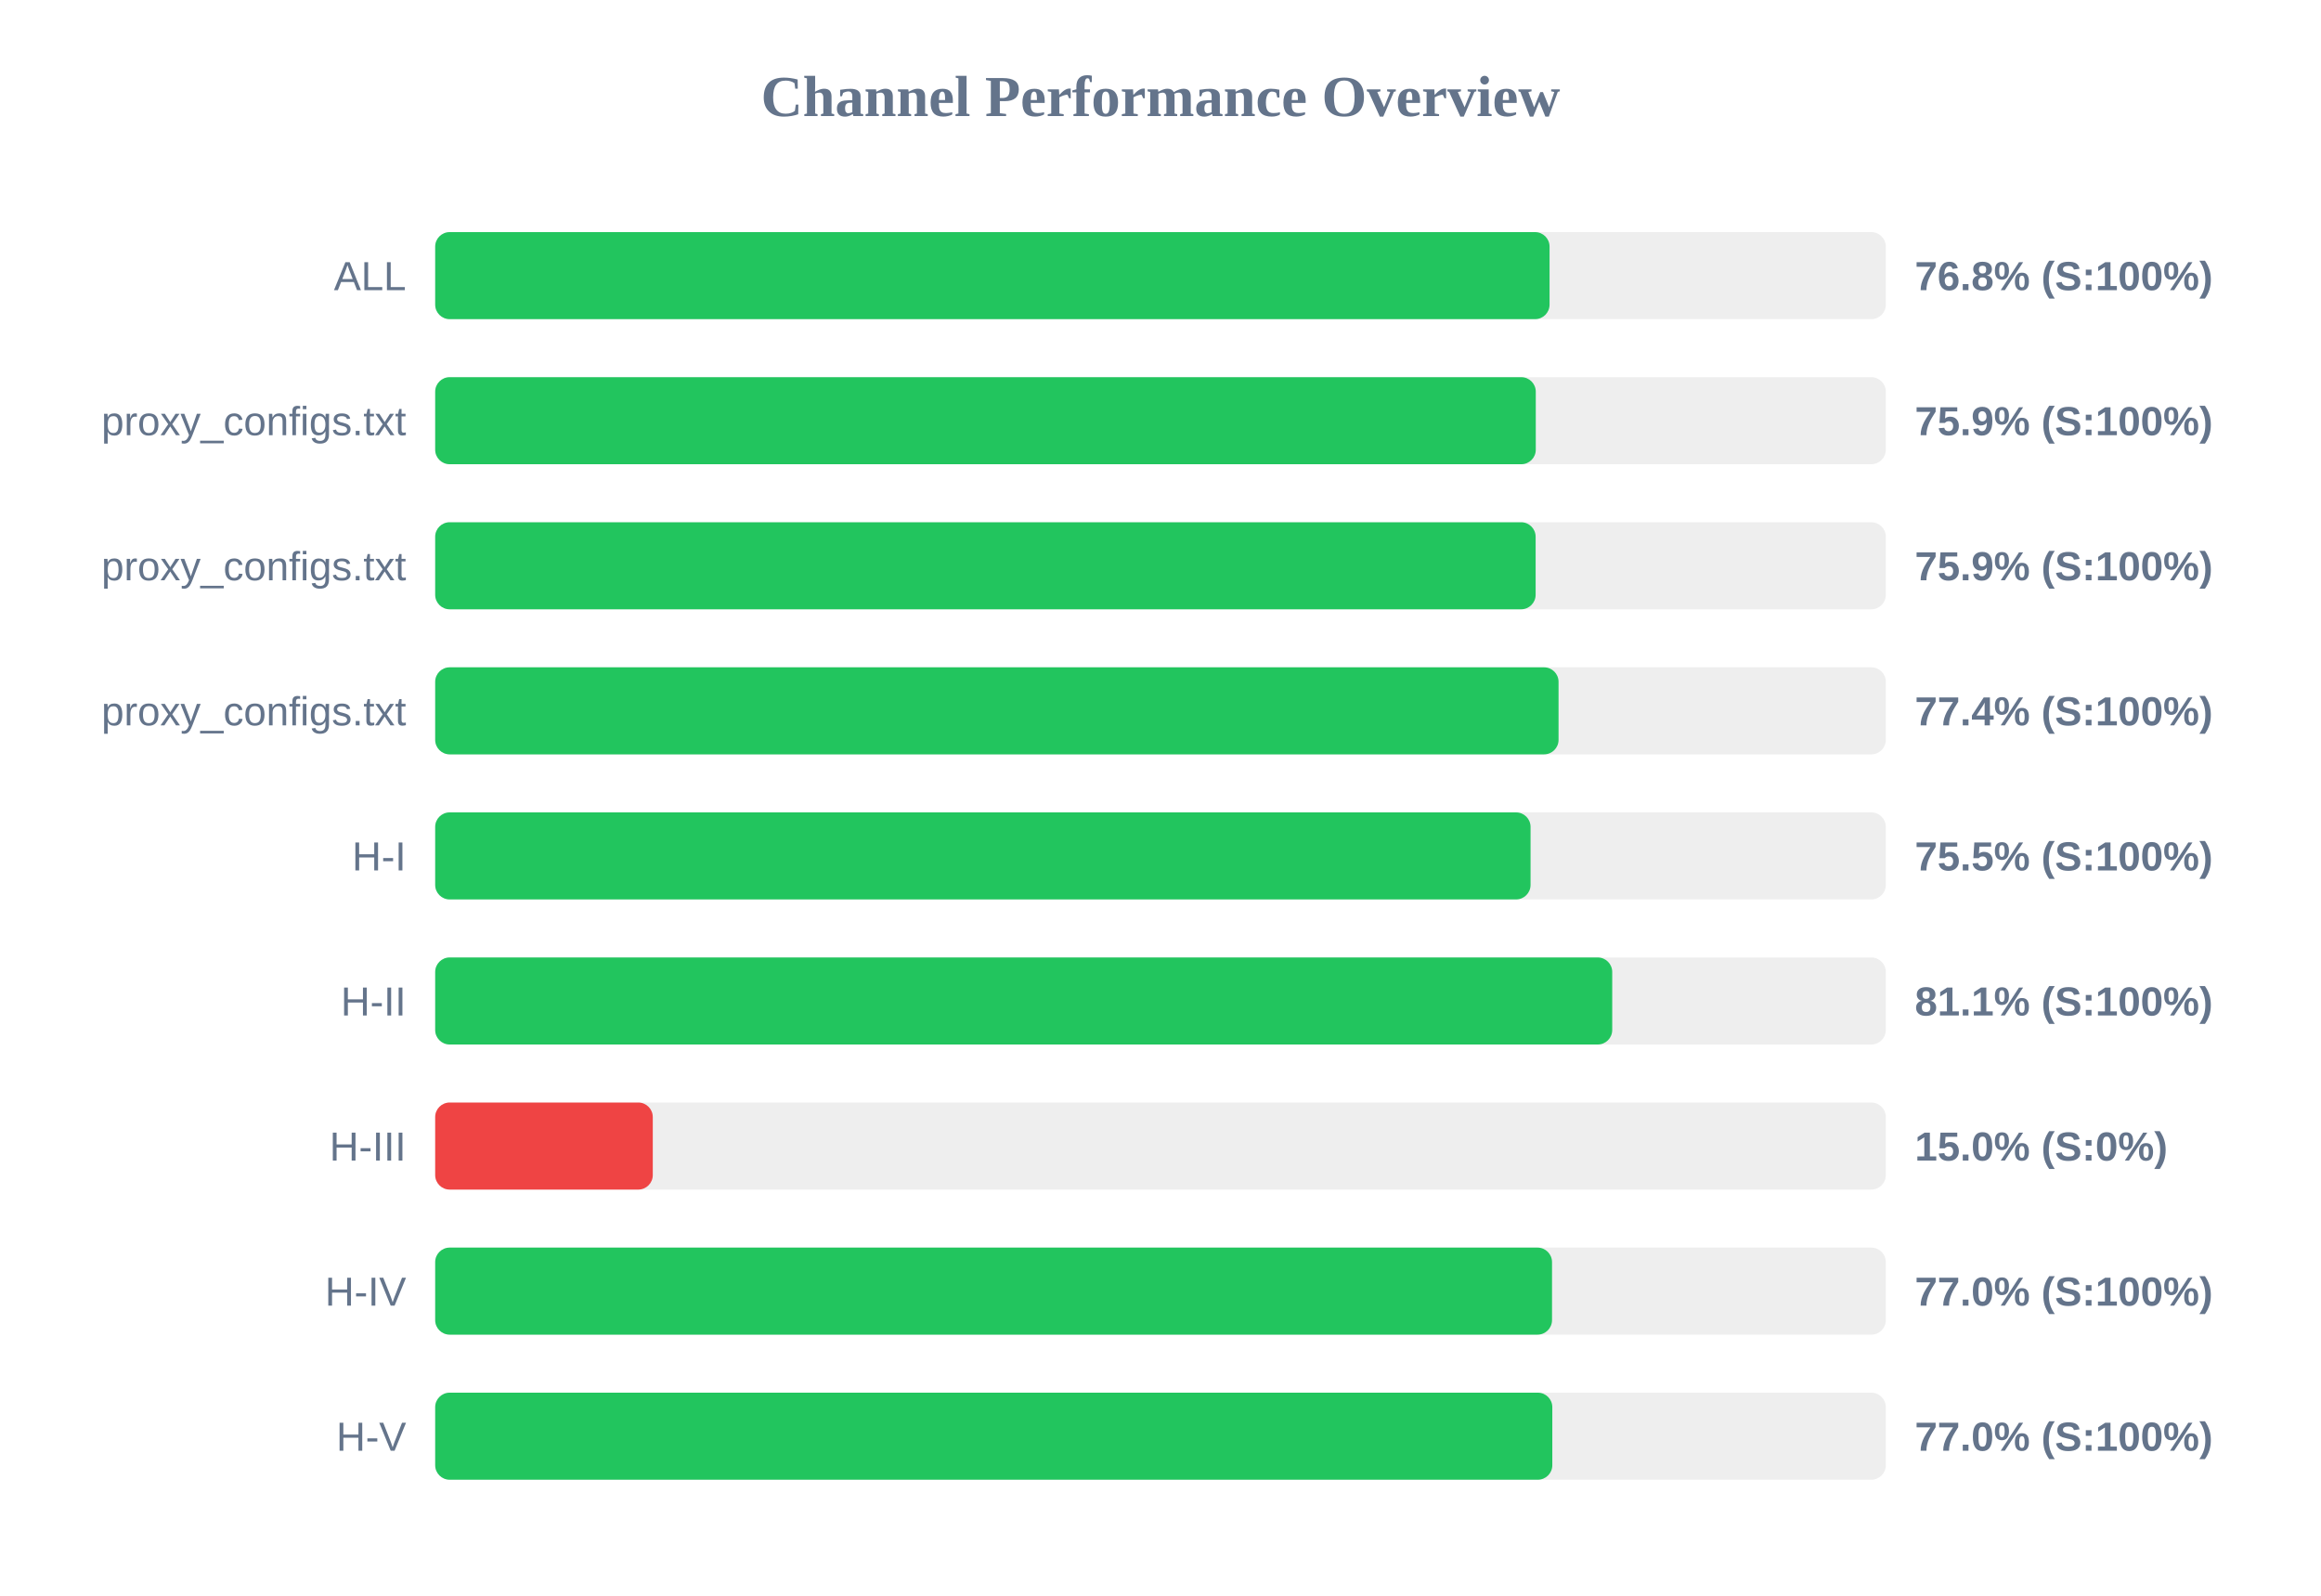
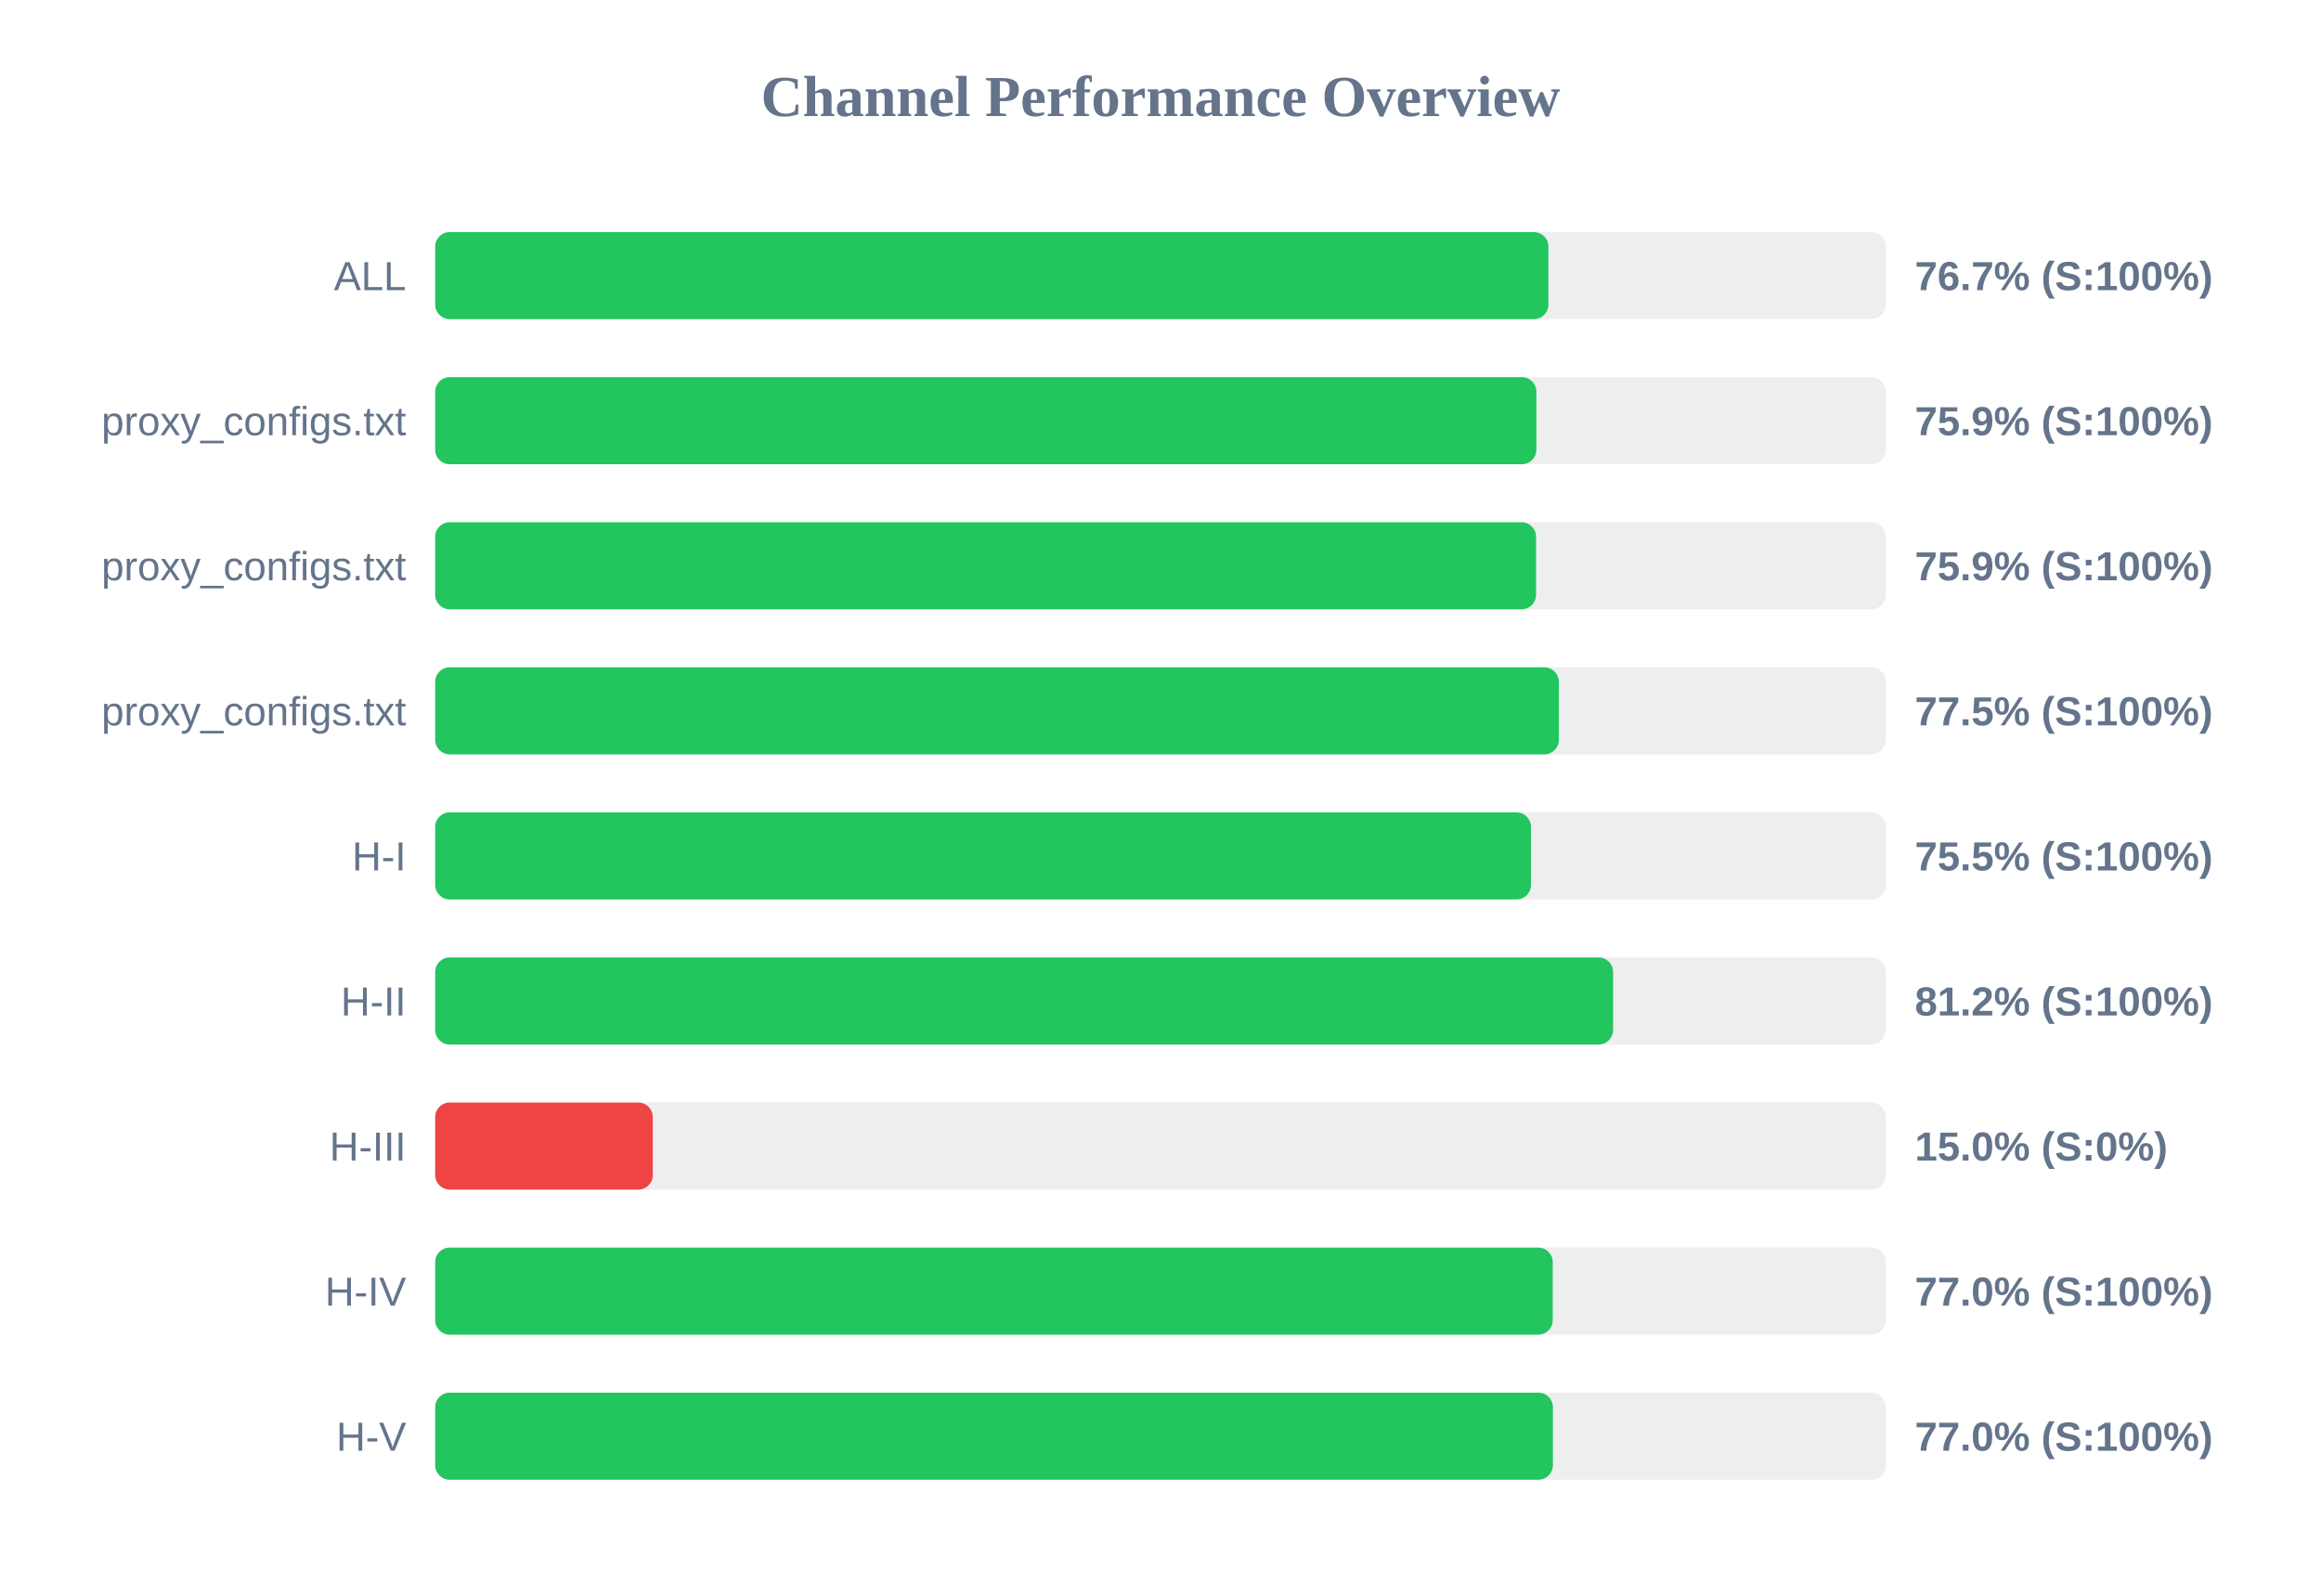
<svg xmlns="http://www.w3.org/2000/svg" width="800" height="550" version="1.1">
  <style>
        .row { font: 14px Arial; fill: #64748b; }
        .score { font: bold 14px Arial; fill: #64748b; }
    </style>
  <text x="400" y="40" text-anchor="middle" font-size="20px" font-weight="bold" fill="#64748b">Channel Performance Overview</text>
  <rect x="150" y="80" width="500" height="30" fill="#eee" rx="5" />
-   <rect x="150" y="80" width="384.1" height="30" fill="#22c55e" rx="5" />
+   <rect x="150" y="80" width="383.7" height="30" fill="#22c55e" rx="5" />
  <text x="140" y="100" text-anchor="end" class="row">ALL</text>
-   <text x="660" y="100" text-anchor="start" class="score">76.8% (S:100%)</text>
+   <text x="660" y="100" text-anchor="start" class="score">76.7% (S:100%)</text>
  <rect x="150" y="130" width="500" height="30" fill="#eee" rx="5" />
-   <rect x="150" y="130" width="379.35" height="30" fill="#22c55e" rx="5" />
+   <rect x="150" y="130" width="379.55" height="30" fill="#22c55e" rx="5" />
  <text x="140" y="150" text-anchor="end" class="row">proxy_configs.txt</text>
  <text x="660" y="150" text-anchor="start" class="score">75.9% (S:100%)</text>
  <rect x="150" y="180" width="500" height="30" fill="#eee" rx="5" />
-   <rect x="150" y="180" width="379.3" height="30" fill="#22c55e" rx="5" />
+   <rect x="150" y="180" width="379.45" height="30" fill="#22c55e" rx="5" />
  <text x="140" y="200" text-anchor="end" class="row">proxy_configs.txt</text>
  <text x="660" y="200" text-anchor="start" class="score">75.9% (S:100%)</text>
  <rect x="150" y="230" width="500" height="30" fill="#eee" rx="5" />
-   <rect x="150" y="230" width="387.2" height="30" fill="#22c55e" rx="5" />
+   <rect x="150" y="230" width="387.3" height="30" fill="#22c55e" rx="5" />
  <text x="140" y="250" text-anchor="end" class="row">proxy_configs.txt</text>
-   <text x="660" y="250" text-anchor="start" class="score">77.4% (S:100%)</text>
+   <text x="660" y="250" text-anchor="start" class="score">77.5% (S:100%)</text>
  <rect x="150" y="280" width="500" height="30" fill="#eee" rx="5" />
-   <rect x="150" y="280" width="377.55" height="30" fill="#22c55e" rx="5" />
+   <rect x="150" y="280" width="377.7" height="30" fill="#22c55e" rx="5" />
  <text x="140" y="300" text-anchor="end" class="row">H-I</text>
  <text x="660" y="300" text-anchor="start" class="score">75.5% (S:100%)</text>
  <rect x="150" y="330" width="500" height="30" fill="#eee" rx="5" />
-   <rect x="150" y="330" width="405.7" height="30" fill="#22c55e" rx="5" />
+   <rect x="150" y="330" width="406.0" height="30" fill="#22c55e" rx="5" />
  <text x="140" y="350" text-anchor="end" class="row">H-II</text>
-   <text x="660" y="350" text-anchor="start" class="score">81.1% (S:100%)</text>
+   <text x="660" y="350" text-anchor="start" class="score">81.2% (S:100%)</text>
  <rect x="150" y="380" width="500" height="30" fill="#eee" rx="5" />
  <rect x="150" y="380" width="75.0" height="30" fill="#ef4444" rx="5" />
  <text x="140" y="400" text-anchor="end" class="row">H-III</text>
  <text x="660" y="400" text-anchor="start" class="score">15.0% (S:0%)</text>
  <rect x="150" y="430" width="500" height="30" fill="#eee" rx="5" />
-   <rect x="150" y="430" width="384.95" height="30" fill="#22c55e" rx="5" />
+   <rect x="150" y="430" width="385.2" height="30" fill="#22c55e" rx="5" />
  <text x="140" y="450" text-anchor="end" class="row">H-IV</text>
  <text x="660" y="450" text-anchor="start" class="score">77.0% (S:100%)</text>
  <rect x="150" y="480" width="500" height="30" fill="#eee" rx="5" />
-   <rect x="150" y="480" width="385.05" height="30" fill="#22c55e" rx="5" />
+   <rect x="150" y="480" width="385.25" height="30" fill="#22c55e" rx="5" />
  <text x="140" y="500" text-anchor="end" class="row">H-V</text>
  <text x="660" y="500" text-anchor="start" class="score">77.0% (S:100%)</text>
</svg>
